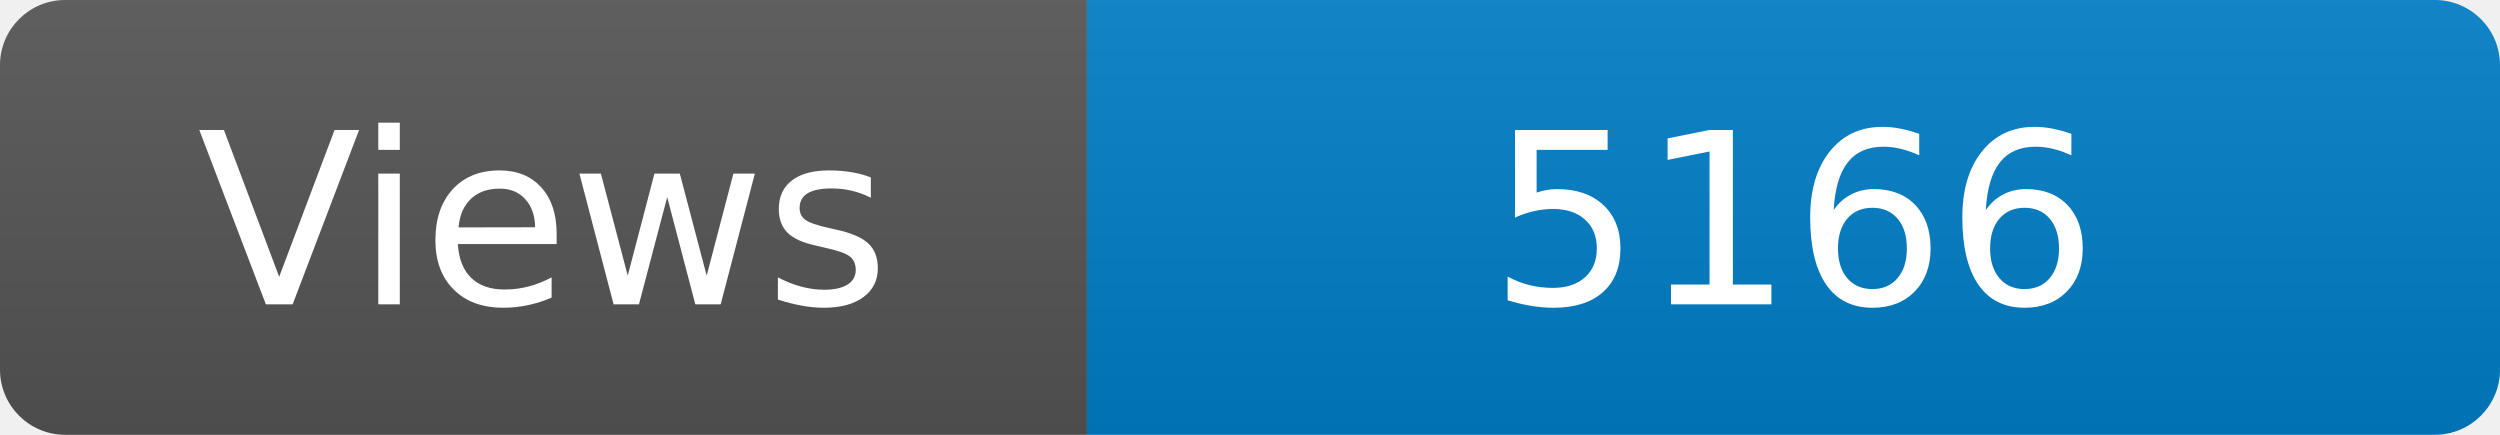
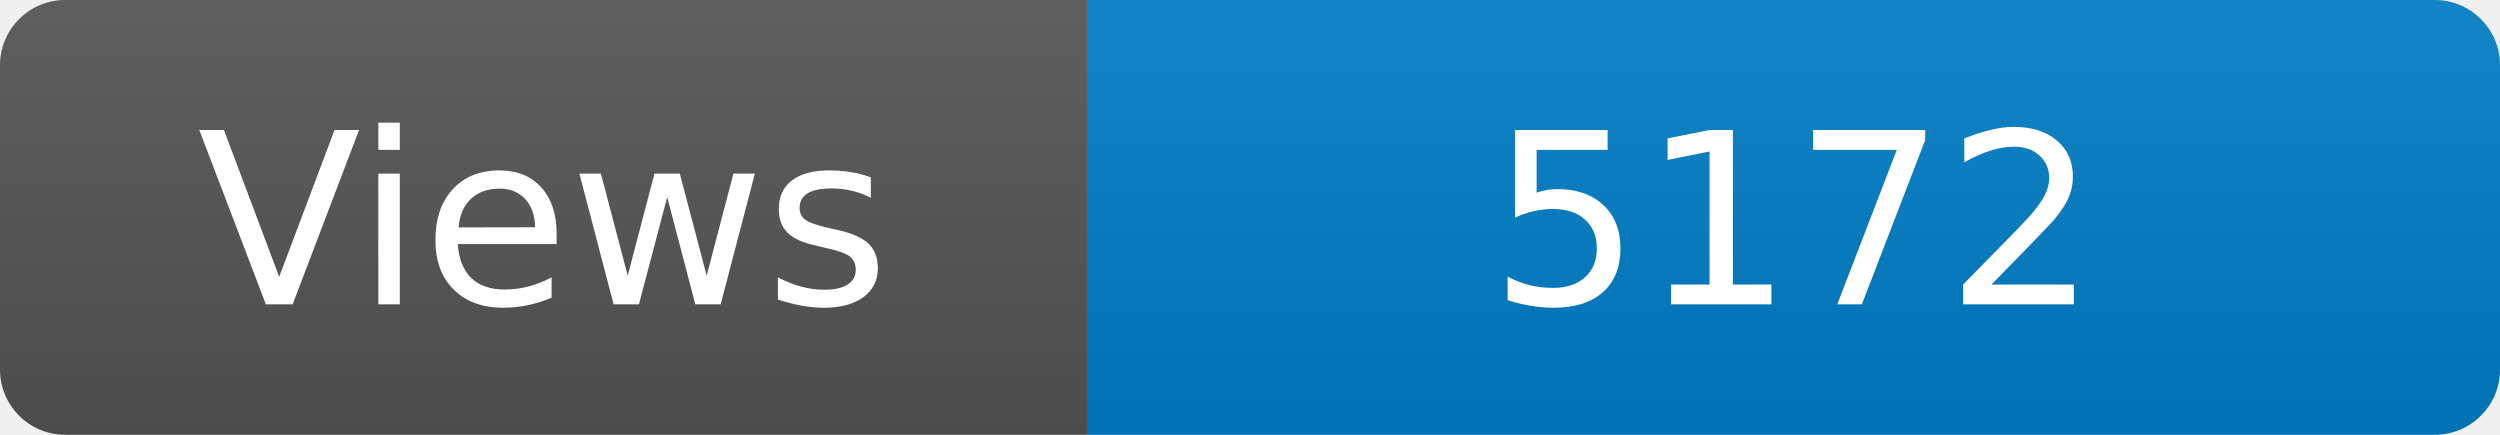
<svg xmlns="http://www.w3.org/2000/svg" width="115" height="20" role="img" aria-label="Maintained?: yes">
  <linearGradient id="s" x2="0" y2="100%">
    <stop offset="0" stop-color="#bbb" stop-opacity=".1" />
    <stop offset="1" stop-opacity=".1" />
  </linearGradient>
  <clipPath id="r">
    <rect width="115" height="20" rx="3" fill="#fff" />
  </clipPath>
  <g clip-path="url(#r)">
    <rect width="50" height="20" fill="#555" />
    <rect x="50" width="160" height="20" fill="#007ec6" />
    <rect width="115" height="20" fill="url(#s)" />
  </g>
  <g fill="#fff" text-anchor="middle" font-family="Verdana,Geneva,DejaVu Sans,sans-serif" font-size="110">
    <text x="250" y="140" transform="scale(.1)" fill="#fff">Views</text>
-     <text x="825" y="140" transform="scale(.1)" fill="#fff">5166</text>
+     <text x="825" y="140" transform="scale(.1)" fill="#fff">5172</text>
  </g>
</svg>
